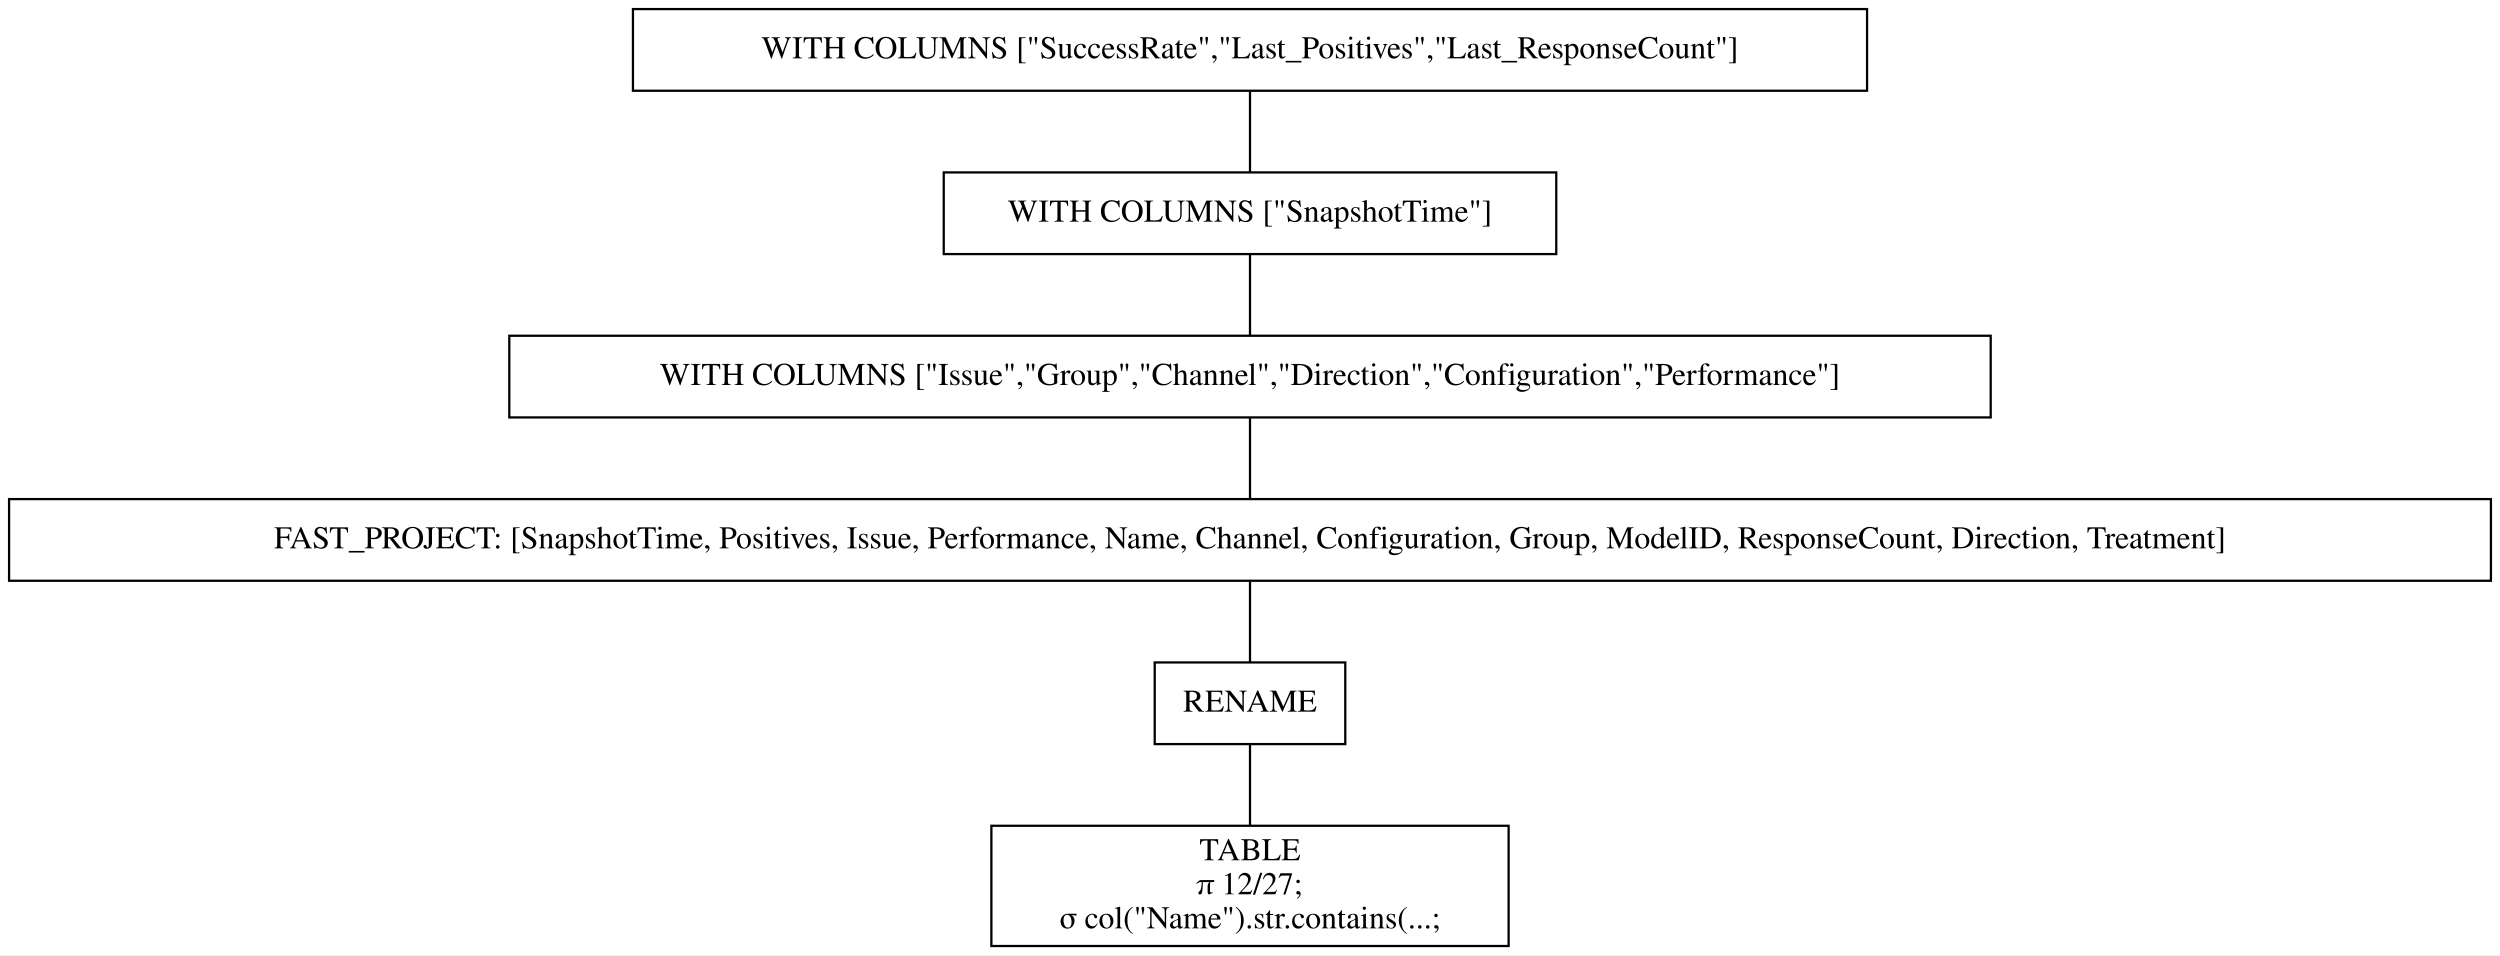
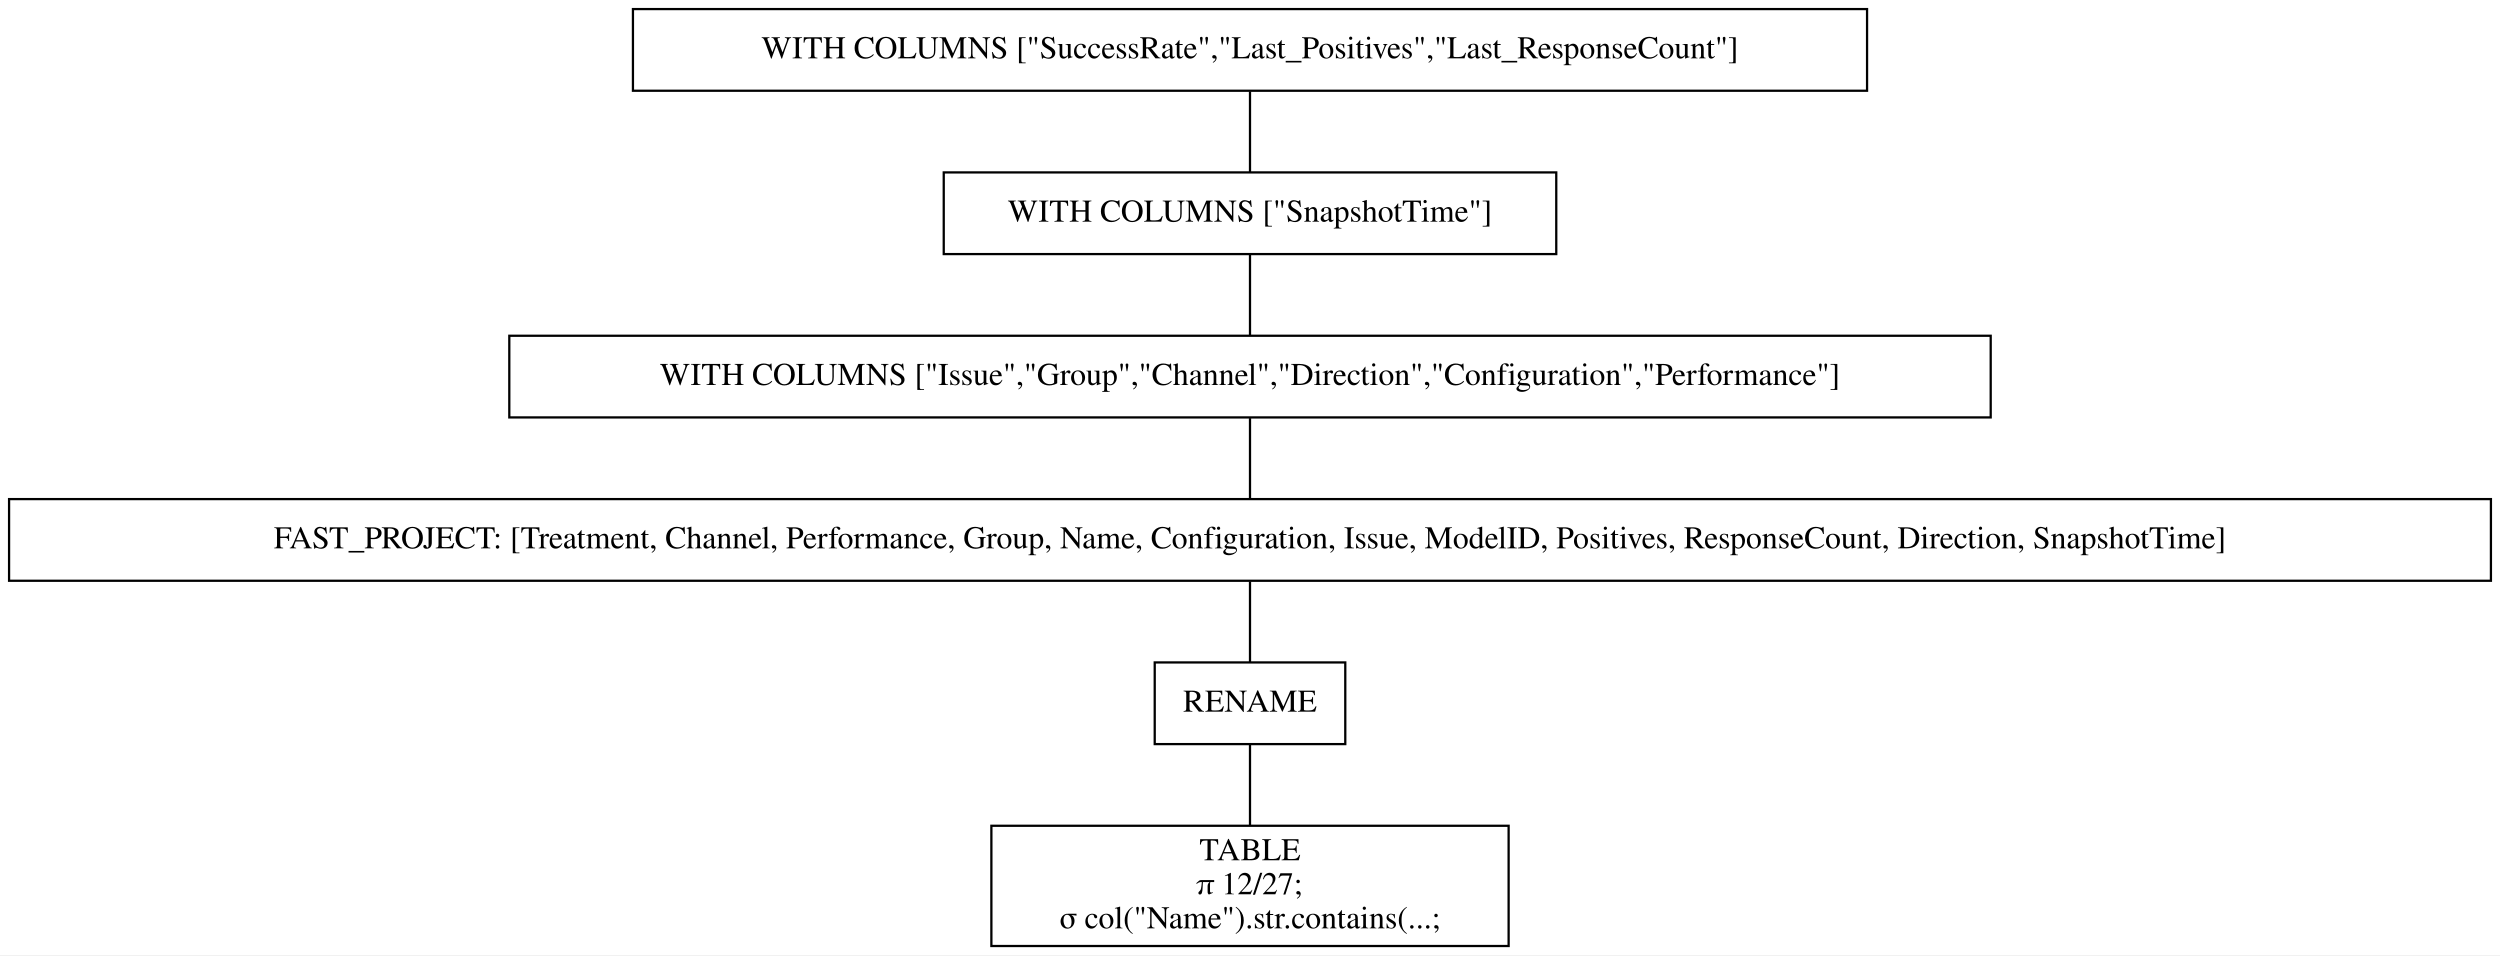
<svg xmlns="http://www.w3.org/2000/svg" width="1102pt" height="421pt" viewBox="0.00 0.00 1102.00 421.00">
  <g id="graph0" class="graph" transform="scale(1 1) rotate(0) translate(4 417)">
    <polygon fill="white" stroke="transparent" points="-4,4 -4,-417 1098,-417 1098,4 -4,4" />
    <g id="node1" class="node">
      <polygon fill="none" stroke="black" points="819,-413 275,-413 275,-377 819,-377 819,-413" />
      <text text-anchor="middle" x="547" y="-391.3" font-family="Times,serif" font-size="14.00">WITH COLUMNS ["SuccessRate","Last_Positives","Last_ResponseCount"]</text>
    </g>
    <g id="node2" class="node">
      <polygon fill="none" stroke="black" points="682,-341 412,-341 412,-305 682,-305 682,-341" />
      <text text-anchor="middle" x="547" y="-319.3" font-family="Times,serif" font-size="14.00">WITH COLUMNS ["SnapshotTime"]</text>
    </g>
    <g id="edge1" class="edge">
      <path fill="none" stroke="black" d="M547,-376.7C547,-365.85 547,-351.92 547,-341.1" />
    </g>
    <g id="node3" class="node">
      <polygon fill="none" stroke="black" points="873.5,-269 220.5,-269 220.5,-233 873.5,-233 873.5,-269" />
      <text text-anchor="middle" x="547" y="-247.3" font-family="Times,serif" font-size="14.00">WITH COLUMNS ["Issue","Group","Channel","Direction","Configuration","Performance"]</text>
    </g>
    <g id="edge2" class="edge">
      <path fill="none" stroke="black" d="M547,-304.7C547,-293.85 547,-279.92 547,-269.1" />
    </g>
    <g id="node4" class="node">
      <polygon fill="none" stroke="black" points="1094,-197 0,-197 0,-161 1094,-161 1094,-197" />
-       <text text-anchor="middle" x="547" y="-175.3" font-family="Times,serif" font-size="14.00">FAST_PROJECT: [SnapshotTime, Positives, Issue, Performance, Name, Channel, Configuration, Group, ModelID, ResponseCount, Direction, Treatment]</text>
+       <text text-anchor="middle" x="547" y="-175.3" font-family="Times,serif" font-size="14.00">FAST_PROJECT: [Treatment, Channel, Performance, Group, Name, Configuration, Issue, ModelID, Positives, ResponseCount, Direction, SnapshotTime]</text>
    </g>
    <g id="edge3" class="edge">
      <path fill="none" stroke="black" d="M547,-232.7C547,-221.85 547,-207.92 547,-197.1" />
    </g>
    <g id="node5" class="node">
      <polygon fill="none" stroke="black" points="589,-125 505,-125 505,-89 589,-89 589,-125" />
      <text text-anchor="middle" x="547" y="-103.3" font-family="Times,serif" font-size="14.00">RENAME</text>
    </g>
    <g id="edge4" class="edge">
      <path fill="none" stroke="black" d="M547,-160.7C547,-149.85 547,-135.92 547,-125.1" />
    </g>
    <g id="node6" class="node">
      <polygon fill="none" stroke="black" points="661,-53 433,-53 433,0 661,0 661,-53" />
      <text text-anchor="middle" x="547" y="-37.8" font-family="Times,serif" font-size="14.00">TABLE</text>
      <text text-anchor="middle" x="547" y="-22.8" font-family="Times,serif" font-size="14.00">π 12/27;</text>
      <text text-anchor="middle" x="547" y="-7.8" font-family="Times,serif" font-size="14.00">σ col("Name").str.contains(...;</text>
    </g>
    <g id="edge5" class="edge">
      <path fill="none" stroke="black" d="M547,-88.97C547,-78.51 547,-64.9 547,-53.16" />
    </g>
  </g>
</svg>
